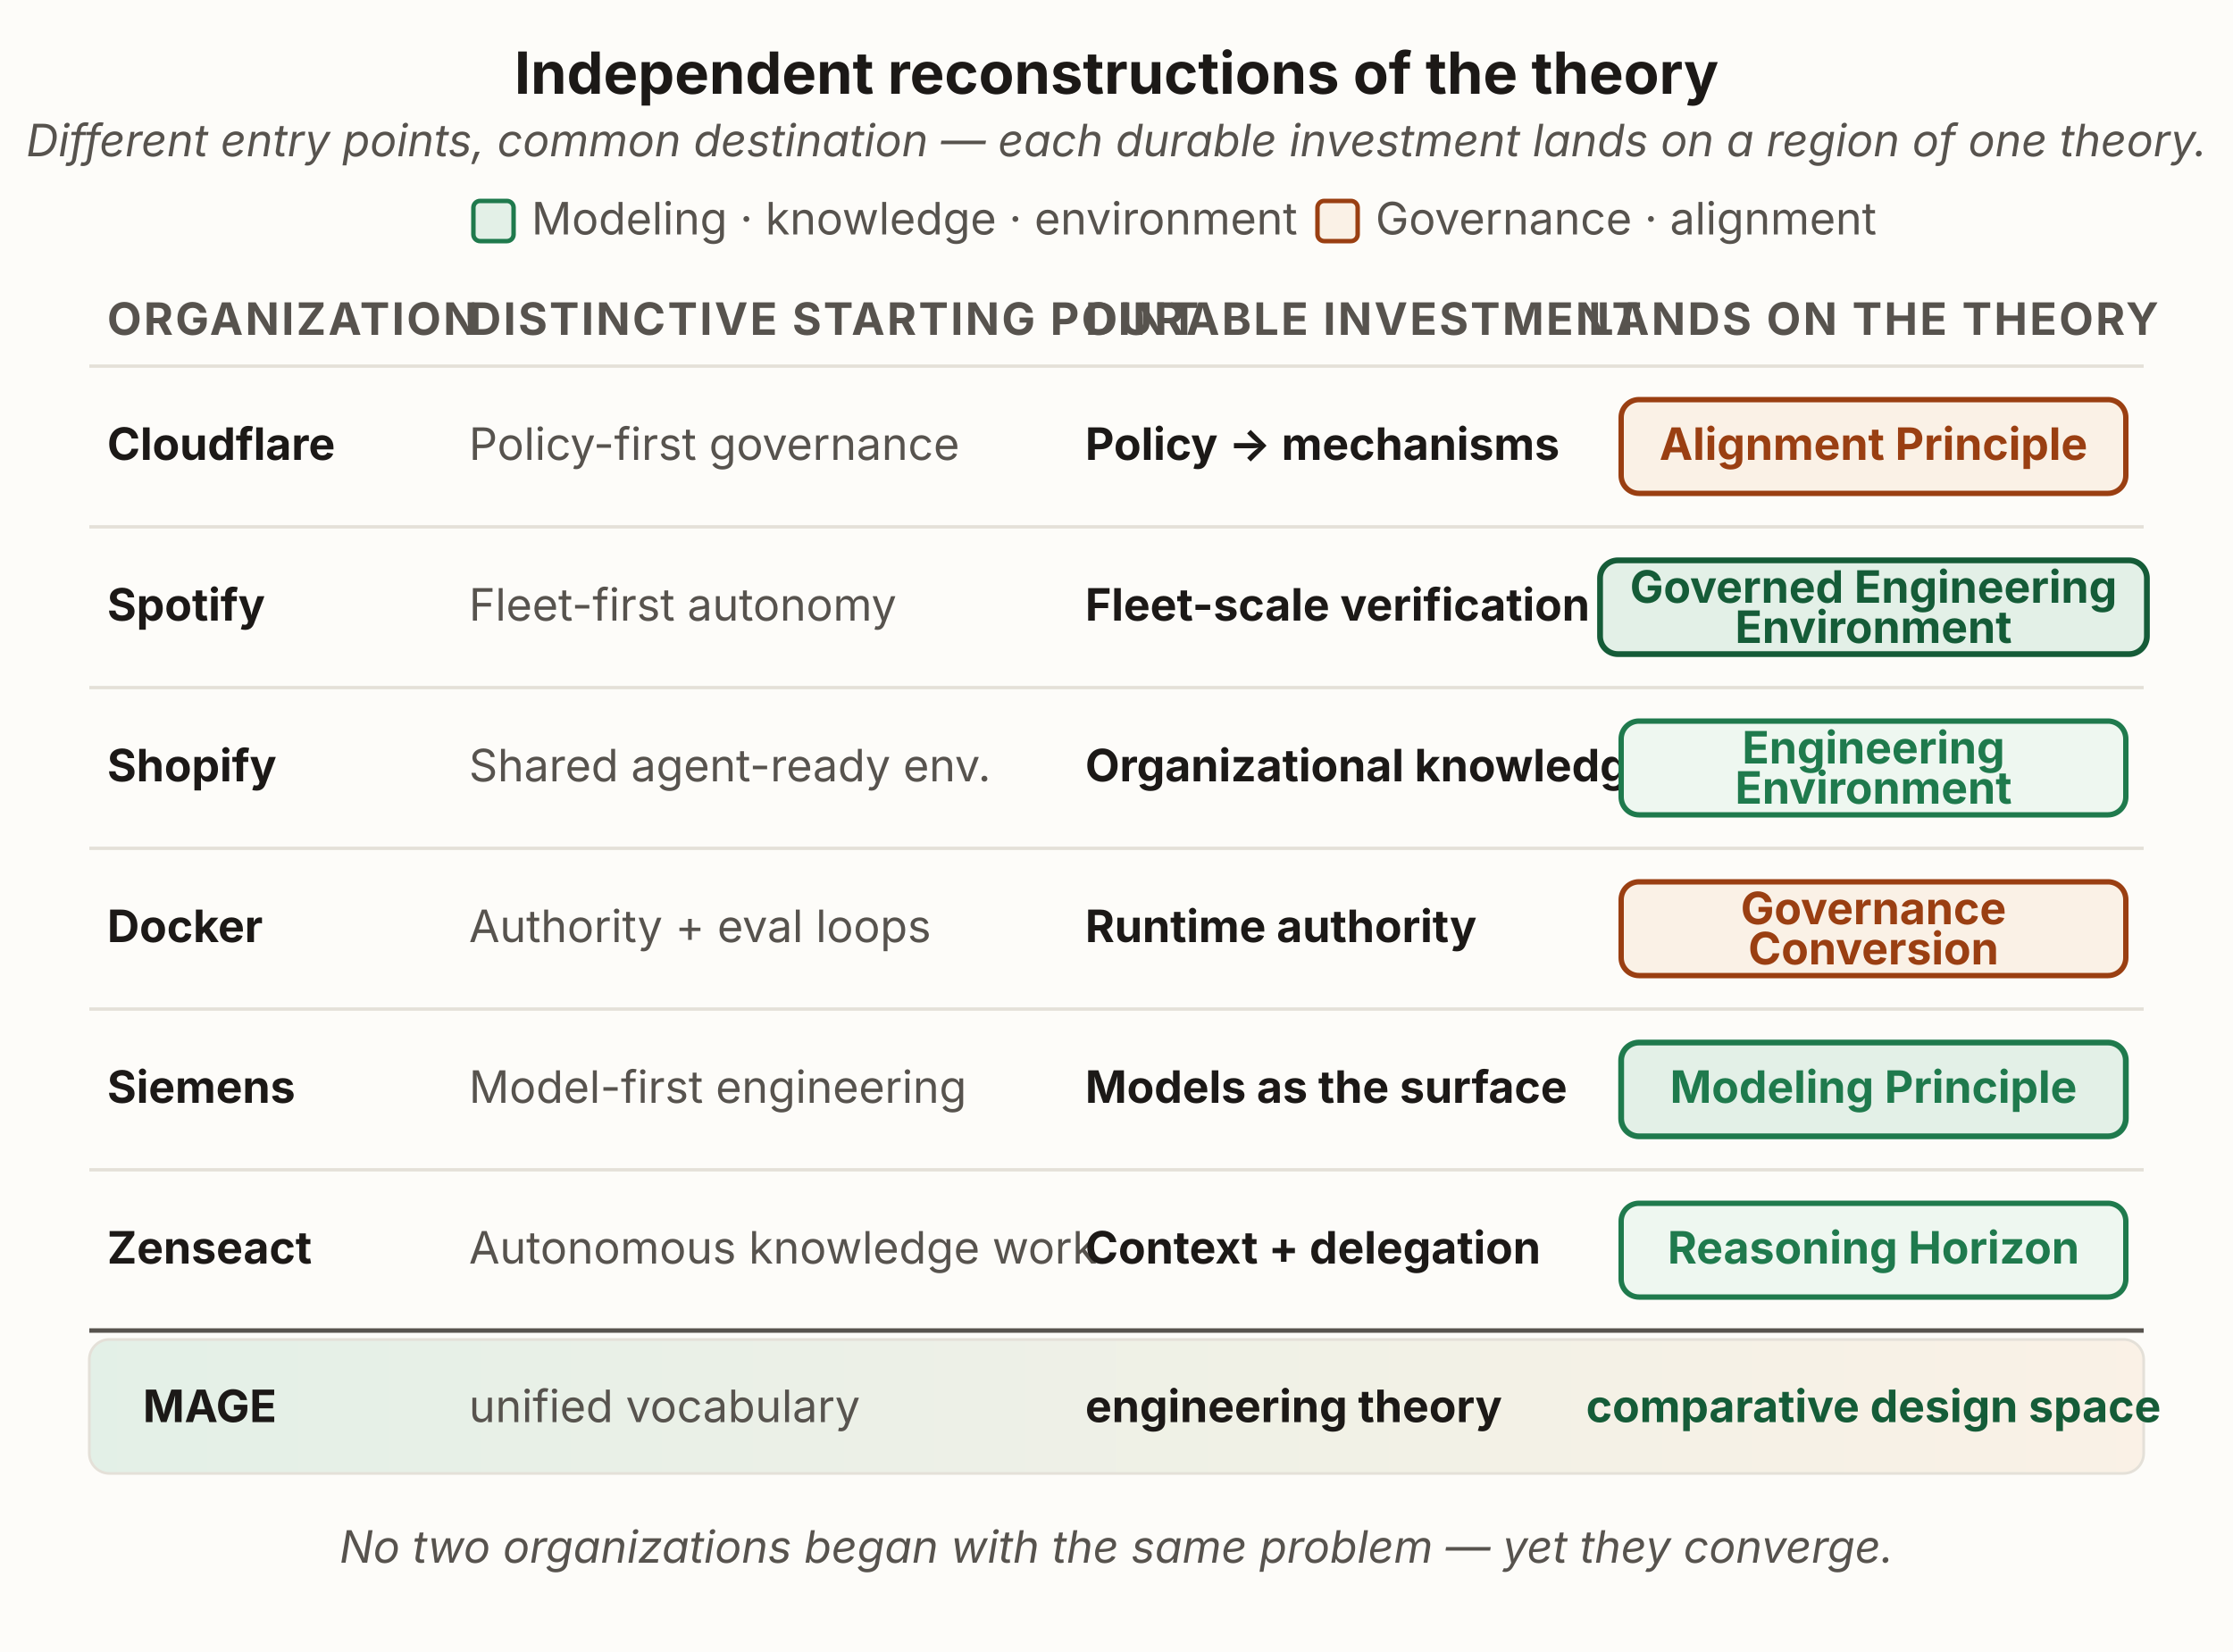
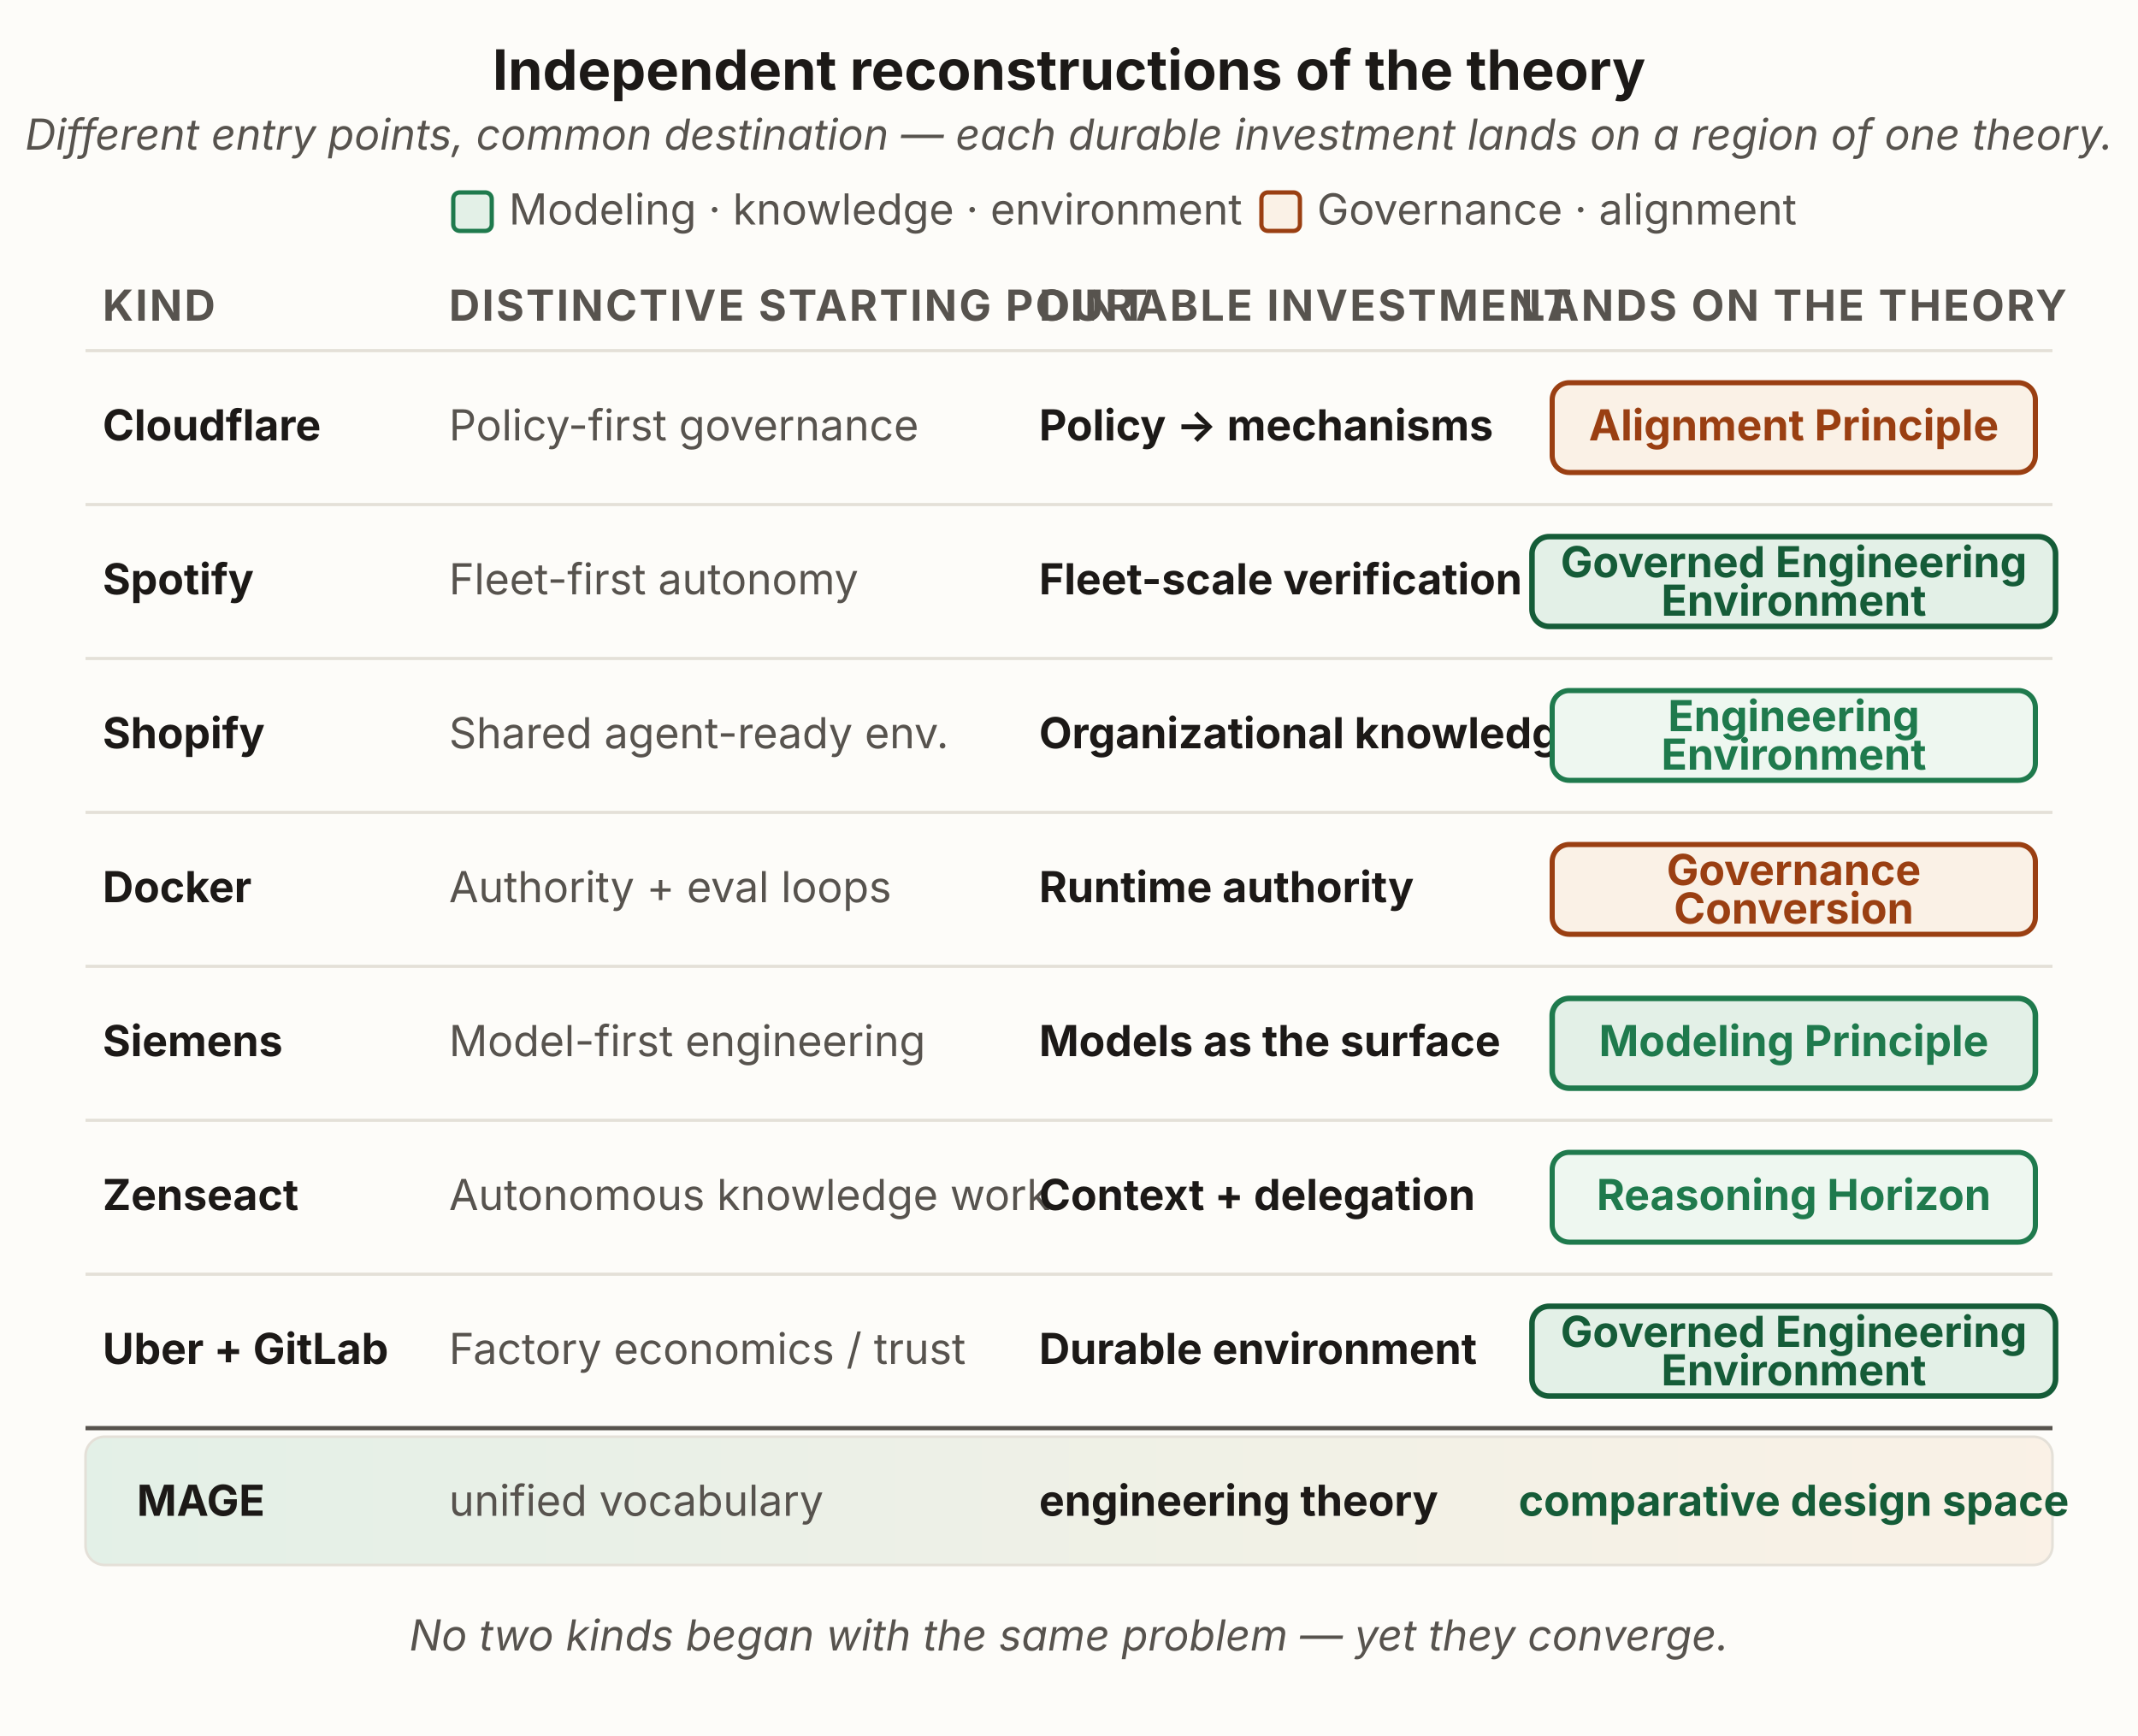
- <svg xmlns="http://www.w3.org/2000/svg" viewBox="0 0 1000 740" width="1000" height="740" role="group" aria-labelledby="scmTitle scmDesc" font-family="'Source Sans 3', -apple-system, 'Segoe UI', sans-serif">
+ <svg xmlns="http://www.w3.org/2000/svg" viewBox="0 0 1000 812" width="1000" height="812" role="group" aria-labelledby="scmTitle scmDesc" font-family="'Source Sans 3', -apple-system, 'Segoe UI', sans-serif">
  <defs>
    <linearGradient id="scmSynth" x1="0" y1="0" x2="1" y2="0">
      <stop offset="0" stop-color="#e3f0e7" />
      <stop offset="1" stop-color="#faf1e6" />
    </linearGradient>
  </defs>
-   <rect x="0" y="0" width="1000" height="740" fill="#fdfcf9" />
+   <rect x="0" y="0" width="1000" height="812" fill="#fdfcf9" />
  <text x="500" y="42" text-anchor="middle" font-size="26" font-weight="700" fill="#1c1917">Independent reconstructions of the theory</text>
  <text x="500" y="70" text-anchor="middle" font-size="20" font-style="italic" fill="#57534e">Different entry points, common destination — each durable investment lands on a region of one theory.</text>
  <g font-size="20" fill="#57534e">
    <rect x="212" y="90" width="18" height="18" rx="3" fill="#e3f0e7" stroke="#1f7a4d" stroke-width="2" />
    <text x="238" y="105">Modeling · knowledge · environment</text>
    <rect x="590" y="90" width="18" height="18" rx="3" fill="#faf1e6" stroke="#9a3f12" stroke-width="2" />
    <text x="616" y="105">Governance · alignment</text>
  </g>
-   <text x="48" y="150" font-size="20" font-weight="700" letter-spacing="1" fill="#57534e">ORGANIZATION</text>
+   <text x="48" y="150" font-size="20" font-weight="700" letter-spacing="1" fill="#57534e">KIND</text>
  <text x="210" y="150" font-size="20" font-weight="700" letter-spacing="1" fill="#57534e">DISTINCTIVE STARTING POINT</text>
  <text x="486" y="150" font-size="20" font-weight="700" letter-spacing="1" fill="#57534e">DURABLE INVESTMENT</text>
  <text x="839" y="150" text-anchor="middle" font-size="20" font-weight="700" letter-spacing="1" fill="#57534e">LANDS ON THE THEORY</text>
  <g stroke="#e4e0d8" stroke-width="1.5">
    <line x1="40" y1="164" x2="960" y2="164" />
    <line x1="40" y1="236" x2="960" y2="236" />
    <line x1="40" y1="308" x2="960" y2="308" />
    <line x1="40" y1="380" x2="960" y2="380" />
    <line x1="40" y1="452" x2="960" y2="452" />
    <line x1="40" y1="524" x2="960" y2="524" />
+     <line x1="40" y1="596" x2="960" y2="596" />
  </g>
  <text x="48" y="206" font-size="20" font-weight="700" fill="#1c1917">Cloudflare</text>
  <text x="210" y="206" font-size="20" fill="#57534e">Policy-first governance</text>
  <text x="486" y="206" font-size="20" font-weight="700" fill="#1c1917">Policy → mechanisms</text>
  <rect x="726" y="179" width="226" height="42" rx="8" fill="#faf1e6" stroke="#9a3f12" stroke-width="2.4" />
  <text x="839" y="206" text-anchor="middle" font-size="20" font-weight="700" fill="#9a3f12">Alignment Principle</text>
  <text x="48" y="278" font-size="20" font-weight="700" fill="#1c1917">Spotify</text>
  <text x="210" y="278" font-size="20" fill="#57534e">Fleet-first autonomy</text>
  <text x="486" y="278" font-size="20" font-weight="700" fill="#1c1917">Fleet-scale verification</text>
  <rect x="716.55" y="251" width="244.89" height="42" rx="8" fill="#e3f0e7" stroke="#155c38" stroke-width="2.6" />
  <text x="839" y="270" text-anchor="middle" font-size="20" font-weight="700" fill="#155c38">Governed Engineering</text>
  <text x="839" y="288" text-anchor="middle" font-size="20" font-weight="700" fill="#155c38">Environment</text>
  <text x="48" y="350" font-size="20" font-weight="700" fill="#1c1917">Shopify</text>
  <text x="210" y="350" font-size="20" fill="#57534e">Shared agent-ready env.</text>
  <text x="486" y="350" font-size="20" font-weight="700" fill="#1c1917">Organizational knowledge</text>
  <rect x="726" y="323" width="226" height="42" rx="8" fill="#eef7f0" stroke="#1f7a4d" stroke-width="2.4" />
  <text x="839" y="342" text-anchor="middle" font-size="20" font-weight="700" fill="#1f7a4d">Engineering</text>
  <text x="839" y="360" text-anchor="middle" font-size="20" font-weight="700" fill="#1f7a4d">Environment</text>
  <text x="48" y="422" font-size="20" font-weight="700" fill="#1c1917">Docker</text>
  <text x="210" y="422" font-size="20" fill="#57534e">Authority + eval loops</text>
  <text x="486" y="422" font-size="20" font-weight="700" fill="#1c1917">Runtime authority</text>
  <rect x="726" y="395" width="226" height="42" rx="8" fill="#faf1e6" stroke="#9a3f12" stroke-width="2.4" />
  <text x="839" y="414" text-anchor="middle" font-size="20" font-weight="700" fill="#9a3f12">Governance</text>
  <text x="839" y="432" text-anchor="middle" font-size="20" font-weight="700" fill="#9a3f12">Conversion</text>
  <text x="48" y="494" font-size="20" font-weight="700" fill="#1c1917">Siemens</text>
  <text x="210" y="494" font-size="20" fill="#57534e">Model-first engineering</text>
  <text x="486" y="494" font-size="20" font-weight="700" fill="#1c1917">Models as the surface</text>
  <rect x="726" y="467" width="226" height="42" rx="8" fill="#e3f0e7" stroke="#1f7a4d" stroke-width="2.6" />
  <text x="839" y="494" text-anchor="middle" font-size="20" font-weight="700" fill="#1f7a4d">Modeling Principle</text>
  <text x="48" y="566" font-size="20" font-weight="700" fill="#1c1917">Zenseact</text>
  <text x="210" y="566" font-size="20" fill="#57534e">Autonomous knowledge work</text>
  <text x="486" y="566" font-size="20" font-weight="700" fill="#1c1917">Context + delegation</text>
  <rect x="726" y="539" width="226" height="42" rx="8" fill="#eef7f0" stroke="#1f7a4d" stroke-width="2.4" />
  <text x="839" y="566" text-anchor="middle" font-size="20" font-weight="700" fill="#1f7a4d">Reasoning Horizon</text>
-   <line x1="40" y1="596" x2="960" y2="596" stroke="#57534e" stroke-width="2" />
-   <rect x="40" y="600" width="920" height="60" rx="9" fill="url(#scmSynth)" stroke="#e4e0d8" stroke-width="1.2" />
-   <text x="64" y="637" font-size="20" font-weight="700" fill="#1c1917">MAGE</text>
-   <text x="210" y="637" font-size="20" fill="#57534e">unified vocabulary</text>
-   <text x="486" y="637" font-size="20" font-weight="700" fill="#1c1917">engineering theory</text>
-   <text x="839" y="637" text-anchor="middle" font-size="20" font-weight="700" fill="#155c38">comparative design space</text>
-   <text x="500" y="700" text-anchor="middle" font-size="20" font-style="italic" fill="#57534e">No two organizations began with the same problem — yet they converge.</text>
+   <text x="48" y="638" font-size="20" font-weight="700" fill="#1c1917">Uber + GitLab</text>
+   <text x="210" y="638" font-size="20" fill="#57534e">Factory economics / trust</text>
+   <text x="486" y="638" font-size="20" font-weight="700" fill="#1c1917">Durable environment</text>
+   <rect x="716.55" y="611" width="244.89" height="42" rx="8" fill="#e3f0e7" stroke="#155c38" stroke-width="2.6" />
+   <text x="839" y="630" text-anchor="middle" font-size="20" font-weight="700" fill="#155c38">Governed Engineering</text>
+   <text x="839" y="648" text-anchor="middle" font-size="20" font-weight="700" fill="#155c38">Environment</text>
+   <line x1="40" y1="668" x2="960" y2="668" stroke="#57534e" stroke-width="2" />
+   <rect x="40" y="672" width="920" height="60" rx="9" fill="url(#scmSynth)" stroke="#e4e0d8" stroke-width="1.2" />
+   <text x="64" y="709" font-size="20" font-weight="700" fill="#1c1917">MAGE</text>
+   <text x="210" y="709" font-size="20" fill="#57534e">unified vocabulary</text>
+   <text x="486" y="709" font-size="20" font-weight="700" fill="#1c1917">engineering theory</text>
+   <text x="839" y="709" text-anchor="middle" font-size="20" font-weight="700" fill="#155c38">comparative design space</text>
+   <text x="500" y="772" text-anchor="middle" font-size="20" font-style="italic" fill="#57534e">No two kinds began with the same problem — yet they converge.</text>
</svg>
